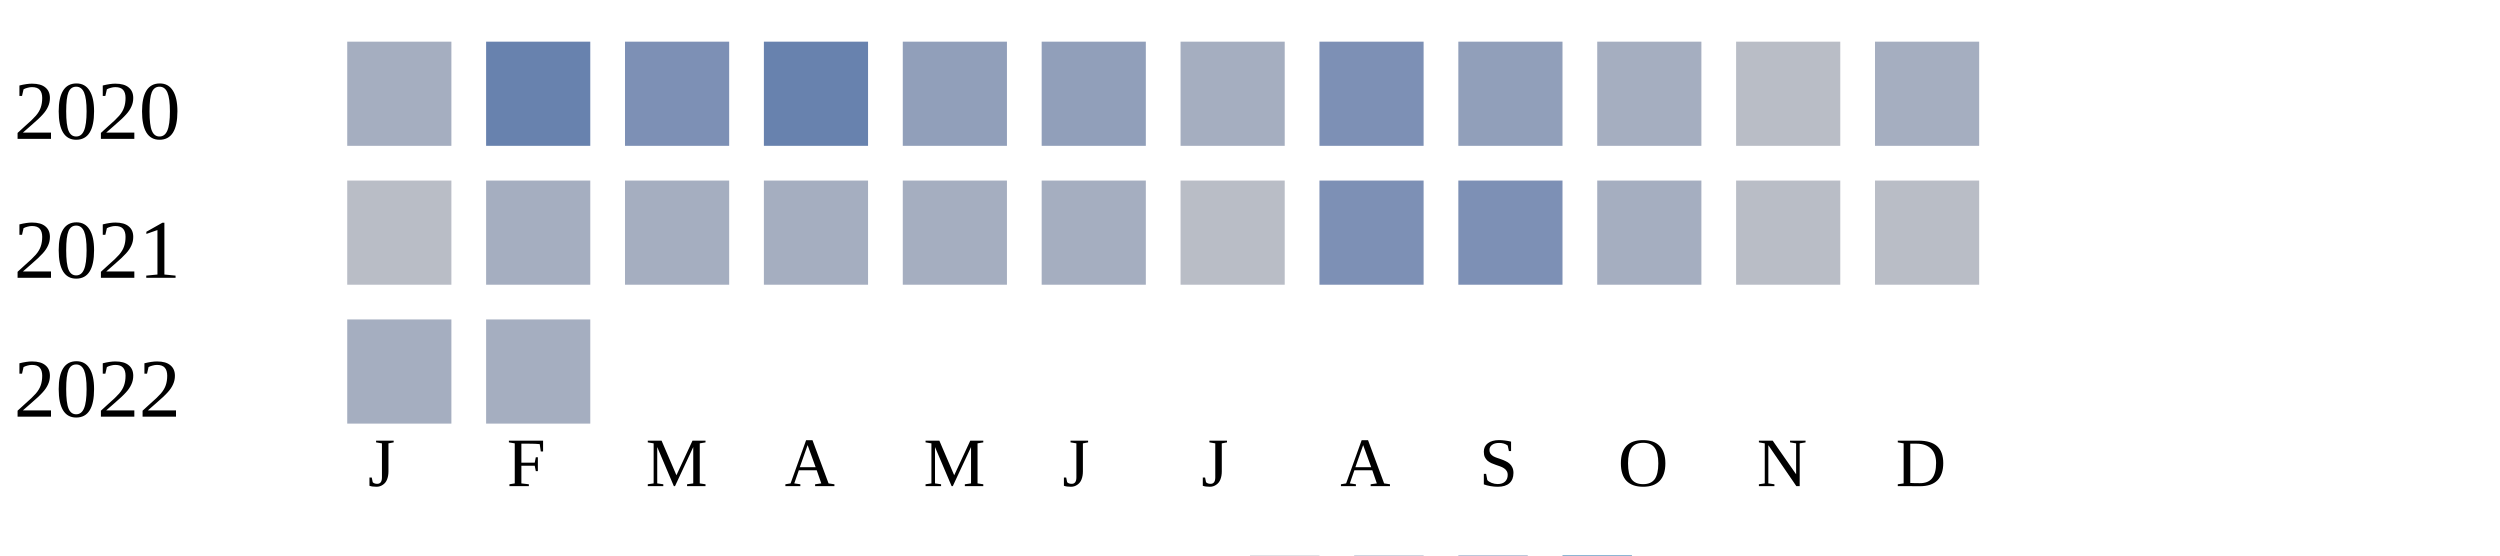
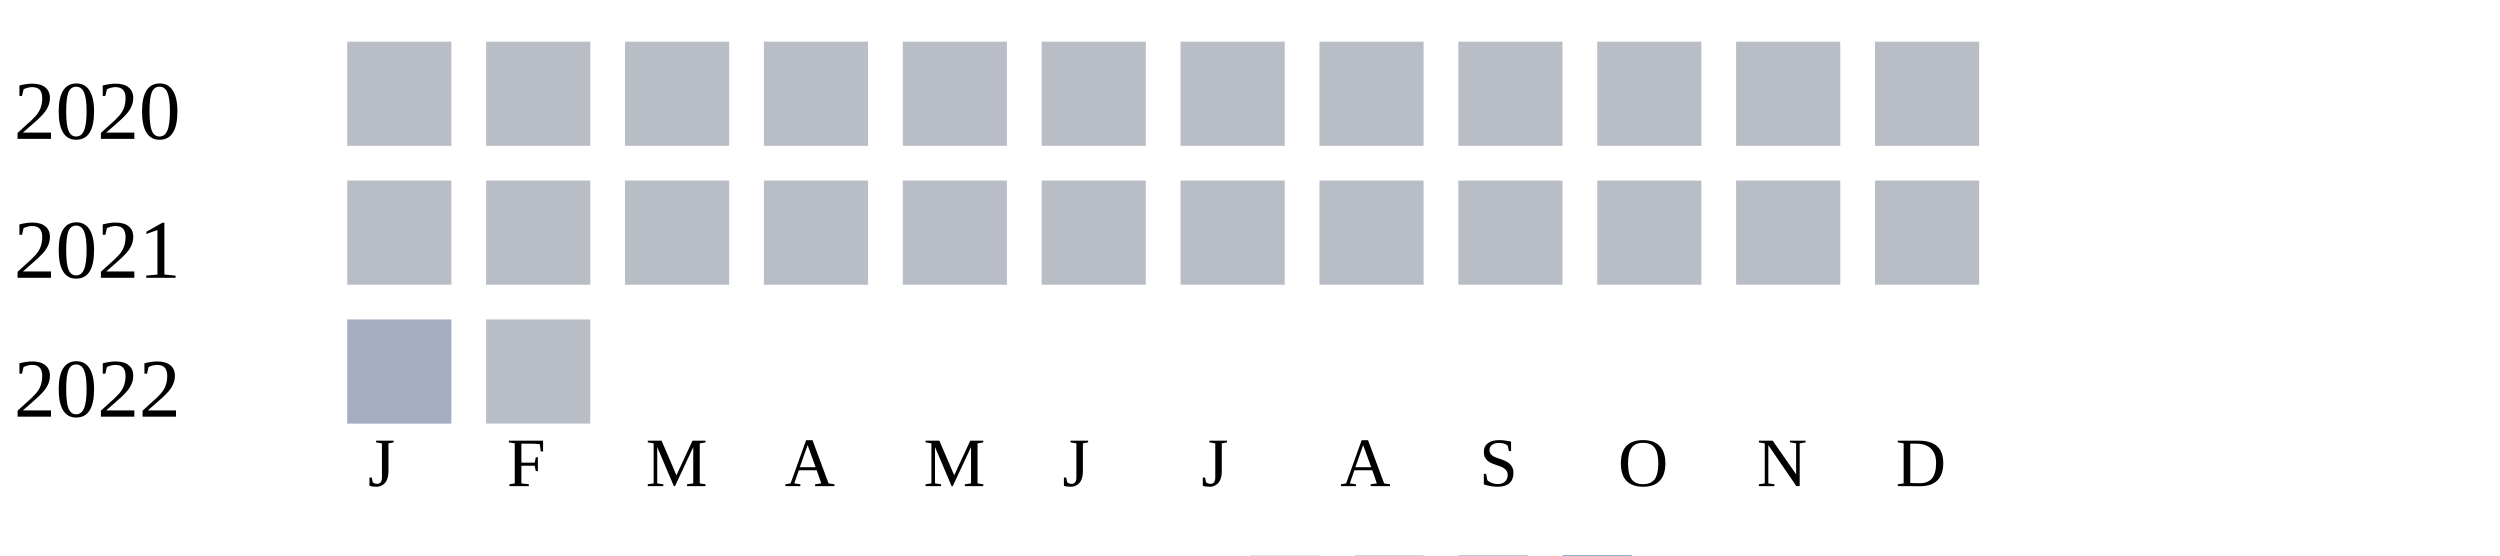
<svg xmlns="http://www.w3.org/2000/svg" width="360" height="80">
  <g transform="translate(0 0)">
    <text x="2" y="20">2020</text>
-     <rect x="50" y="6" width="15" height="15" fill="#a5aec0" />
-     <rect x="70" y="6" width="15" height="15" fill="#6882ae" />
-     <rect x="90" y="6" width="15" height="15" fill="#7d90b5" />
-     <rect x="110" y="6" width="15" height="15" fill="#6882ae" />
-     <rect x="130" y="6" width="15" height="15" fill="#919fba" />
-     <rect x="150" y="6" width="15" height="15" fill="#919fba" />
-     <rect x="170" y="6" width="15" height="15" fill="#a5aec0" />
-     <rect x="190" y="6" width="15" height="15" fill="#7d90b5" />
-     <rect x="210" y="6" width="15" height="15" fill="#919fba" />
-     <rect x="230" y="6" width="15" height="15" fill="#a5aec0" />
+     <rect x="50" y="6" width="15" height="15" fill="#b9bdc6" />
+     <rect x="70" y="6" width="15" height="15" fill="#b9bdc6" />
+     <rect x="90" y="6" width="15" height="15" fill="#b9bdc6" />
+     <rect x="110" y="6" width="15" height="15" fill="#b9bdc6" />
+     <rect x="130" y="6" width="15" height="15" fill="#b9bdc6" />
+     <rect x="150" y="6" width="15" height="15" fill="#b9bdc6" />
+     <rect x="170" y="6" width="15" height="15" fill="#b9bdc6" />
+     <rect x="190" y="6" width="15" height="15" fill="#b9bdc6" />
+     <rect x="210" y="6" width="15" height="15" fill="#b9bdc6" />
+     <rect x="230" y="6" width="15" height="15" fill="#b9bdc6" />
    <rect x="250" y="6" width="15" height="15" fill="#b9bdc6" />
-     <rect x="270" y="6" width="15" height="15" fill="#a5aec0" />
+     <rect x="270" y="6" width="15" height="15" fill="#b9bdc6" />
  </g>
  <g transform="translate(0 20)">
    <text x="2" y="20">2021</text>
    <rect x="50" y="6" width="15" height="15" fill="#b9bdc6" />
-     <rect x="70" y="6" width="15" height="15" fill="#a5aec0" />
-     <rect x="90" y="6" width="15" height="15" fill="#a5aec0" />
-     <rect x="110" y="6" width="15" height="15" fill="#a5aec0" />
-     <rect x="130" y="6" width="15" height="15" fill="#a5aec0" />
-     <rect x="150" y="6" width="15" height="15" fill="#a5aec0" />
+     <rect x="70" y="6" width="15" height="15" fill="#b9bdc6" />
+     <rect x="90" y="6" width="15" height="15" fill="#b9bdc6" />
+     <rect x="110" y="6" width="15" height="15" fill="#b9bdc6" />
+     <rect x="130" y="6" width="15" height="15" fill="#b9bdc6" />
+     <rect x="150" y="6" width="15" height="15" fill="#b9bdc6" />
    <rect x="170" y="6" width="15" height="15" fill="#b9bdc6" />
-     <rect x="190" y="6" width="15" height="15" fill="#7d90b5" />
-     <rect x="210" y="6" width="15" height="15" fill="#7d90b5" />
-     <rect x="230" y="6" width="15" height="15" fill="#a5aec0" />
+     <rect x="190" y="6" width="15" height="15" fill="#b9bdc6" />
+     <rect x="210" y="6" width="15" height="15" fill="#b9bdc6" />
+     <rect x="230" y="6" width="15" height="15" fill="#b9bdc6" />
    <rect x="250" y="6" width="15" height="15" fill="#b9bdc6" />
    <rect x="270" y="6" width="15" height="15" fill="#b9bdc6" />
  </g>
  <g transform="translate(0 40)">
    <text x="2" y="20">2022</text>
    <rect x="50" y="6" width="15" height="15" fill="#a5aec0" />
-     <rect x="70" y="6" width="15" height="15" fill="#a5aec0" />
+     <rect x="70" y="6" width="15" height="15" fill="#b9bdc6" />
  </g>
  <text style="font-size: 10px; text-align: center" x="53" y="70">J</text>
  <text style="font-size: 10px; text-align: center" x="73" y="70">F</text>
  <text style="font-size: 10px; text-align: center" x="93" y="70">M</text>
  <text style="font-size: 10px; text-align: center" x="113" y="70">A</text>
  <text style="font-size: 10px; text-align: center" x="133" y="70">M</text>
  <text style="font-size: 10px; text-align: center" x="153" y="70">J</text>
  <text style="font-size: 10px; text-align: center" x="173" y="70">J</text>
  <text style="font-size: 10px; text-align: center" x="193" y="70">A</text>
  <text style="font-size: 10px; text-align: center" x="213" y="70">S</text>
  <text style="font-size: 10px; text-align: center" x="233" y="70">O</text>
  <text style="font-size: 10px; text-align: center" x="253" y="70">N</text>
  <text style="font-size: 10px; text-align: center" x="273" y="70">D</text>
  <text style="font-size: 10px;" x="155" y="89">Less</text>
  <rect fill="#b9bdc6" width="10" height="10" x="180" y="80" />
  <rect fill="#919fba" width="10" height="10" x="195" y="80" />
  <rect fill="#6882ae" width="10" height="10" x="210" y="80" />
  <rect fill="#005a9c" width="10" height="10" x="225" y="80" />
  <text x="240" y="89" style="font-size: 10px;">More</text>
</svg>
